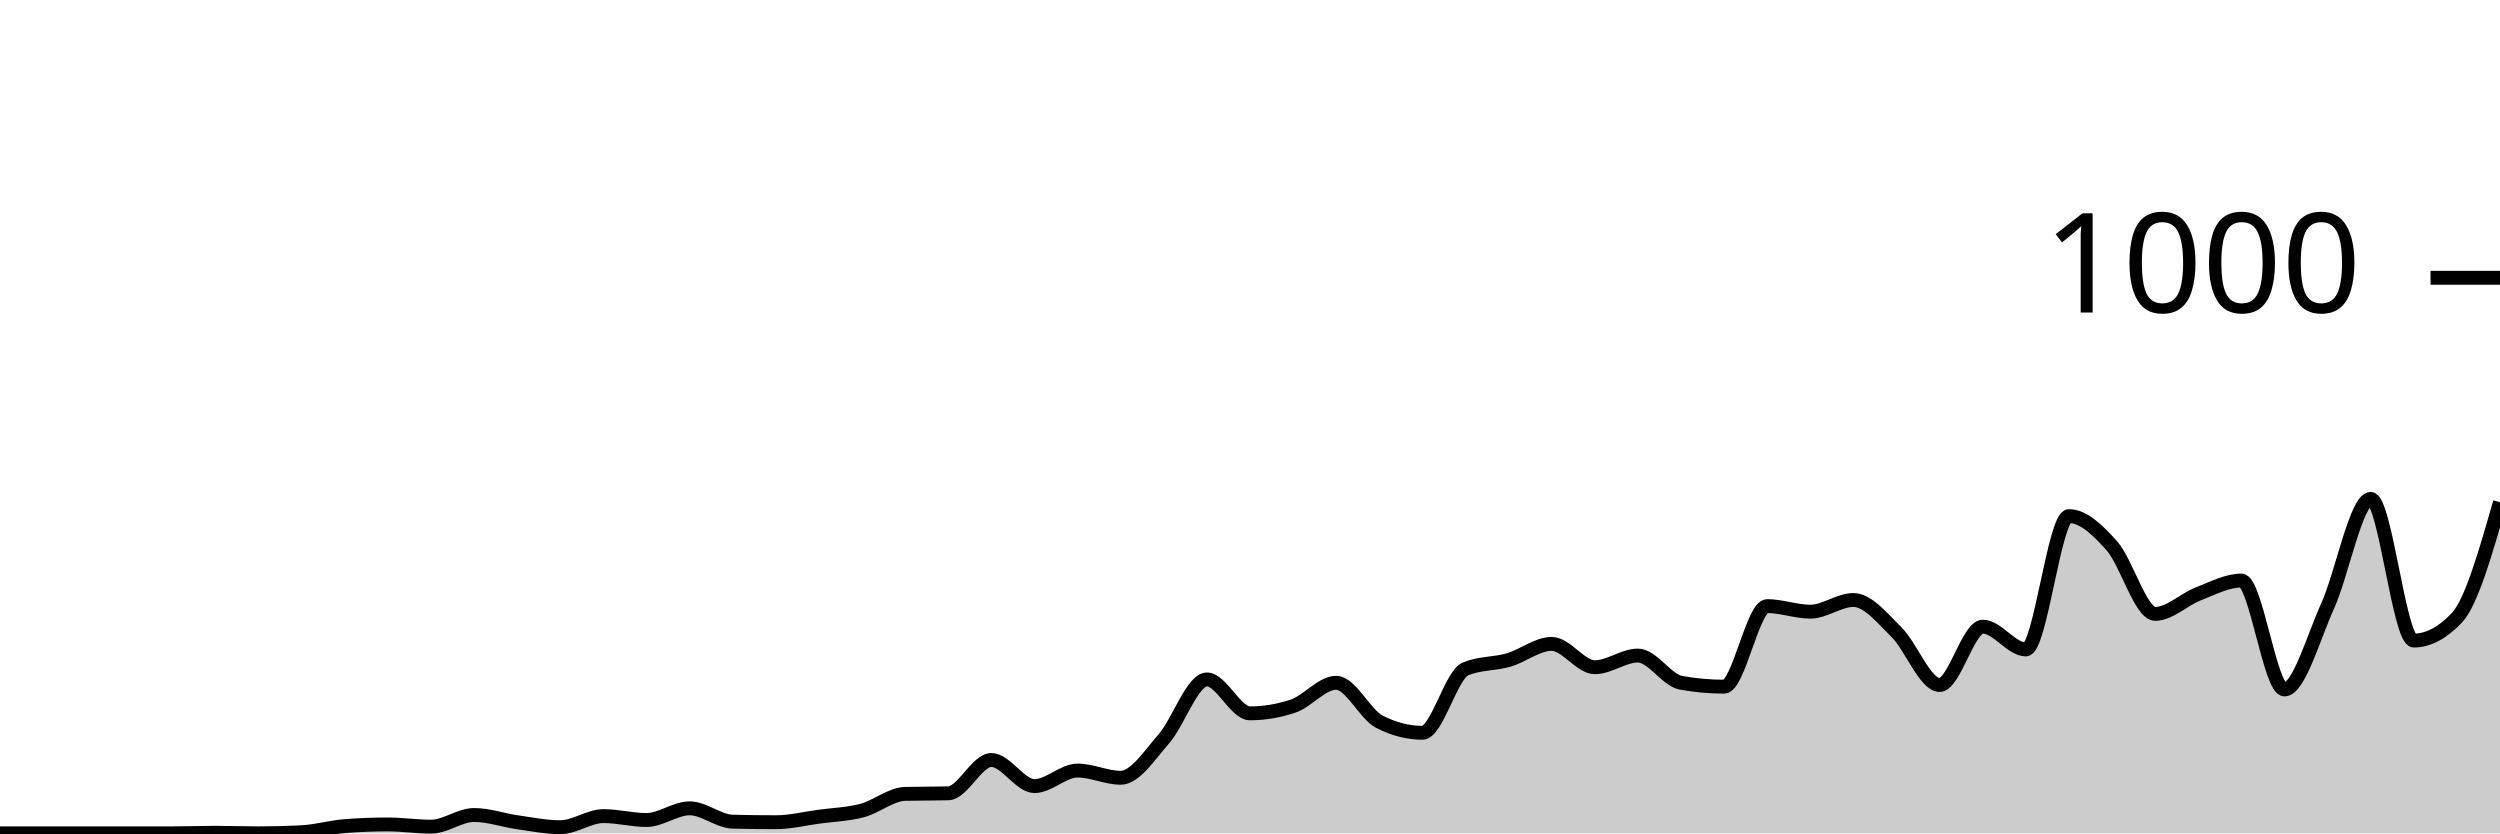
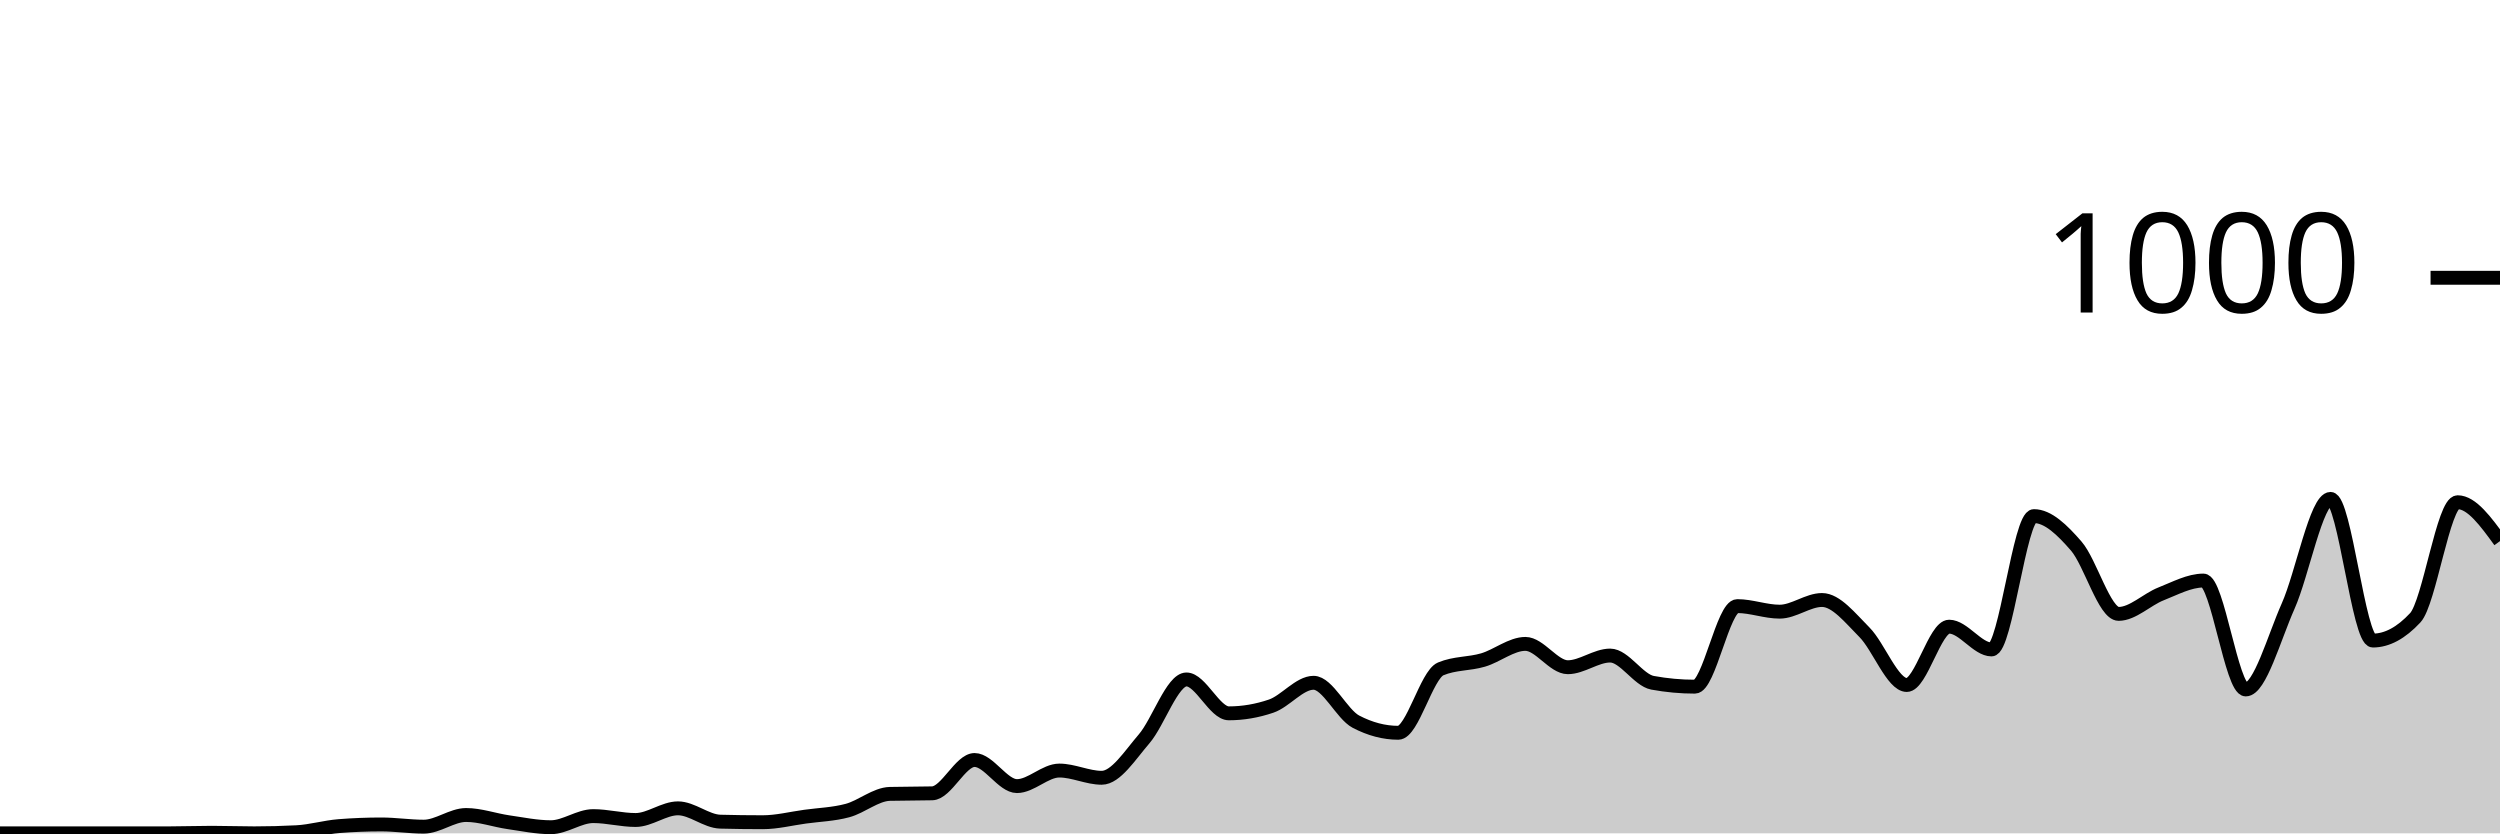
<svg xmlns="http://www.w3.org/2000/svg" viewBox="0 0 180 60">
  <g transform="translate(0,20)">
-     <path class="area" fill="rgba(0, 0, 0, 0.2)" d="M0,40C1.034,40,2.069,40,3.103,40C4.138,40,5.172,40,6.207,40C7.241,40,8.276,40,9.31,40C10.345,40,11.379,40,12.414,40C13.448,40,14.483,39.96,15.517,39.96C16.552,39.96,17.586,40,18.621,40C19.655,40,20.69,39.973,21.724,39.92C22.759,39.867,23.793,39.56,24.828,39.48C25.862,39.4,26.897,39.36,27.931,39.36C28.966,39.36,30,39.52,31.034,39.52C32.069,39.52,33.103,38.68,34.138,38.68C35.172,38.68,36.207,39.053,37.241,39.2C38.276,39.347,39.31,39.56,40.345,39.56C41.379,39.56,42.414,38.76,43.448,38.76C44.483,38.76,45.517,39.04,46.552,39.04C47.586,39.04,48.621,38.2,49.655,38.2C50.69,38.2,51.724,39.133,52.759,39.16C53.793,39.187,54.828,39.2,55.862,39.2C56.897,39.2,57.931,38.94,58.966,38.8C60,38.66,61.034,38.633,62.069,38.36C63.103,38.087,64.138,37.187,65.172,37.16C66.207,37.133,67.241,37.147,68.276,37.12C69.31,37.093,70.345,34.72,71.379,34.72C72.414,34.72,73.448,36.6,74.483,36.6C75.517,36.6,76.552,35.48,77.586,35.48C78.621,35.48,79.655,36,80.69,36C81.724,36,82.759,34.38,83.793,33.2C84.828,32.02,85.862,28.92,86.897,28.92C87.931,28.92,88.966,31.36,90,31.36C91.034,31.36,92.069,31.187,93.103,30.84C94.138,30.493,95.172,29.16,96.207,29.16C97.241,29.16,98.276,31.427,99.31,31.96C100.345,32.493,101.379,32.76,102.414,32.76C103.448,32.76,104.483,28.587,105.517,28.16C106.552,27.733,107.586,27.82,108.621,27.52C109.655,27.22,110.69,26.36,111.724,26.36C112.759,26.36,113.793,28.04,114.828,28.04C115.862,28.04,116.897,27.2,117.931,27.2C118.966,27.2,120,28.973,121.034,29.16C122.069,29.347,123.103,29.44,124.138,29.44C125.172,29.44,126.207,23.64,127.241,23.64C128.276,23.64,129.31,24.04,130.345,24.04C131.379,24.04,132.414,23.2,133.448,23.2C134.483,23.2,135.517,24.5,136.552,25.52C137.586,26.54,138.621,29.32,139.655,29.32C140.69,29.32,141.724,25.12,142.759,25.12C143.793,25.12,144.828,26.76,145.862,26.76C146.897,26.76,147.931,17.16,148.966,17.16C150,17.16,151.034,18.147,152.069,19.32C153.103,20.493,154.138,24.2,155.172,24.2C156.207,24.2,157.241,23.16,158.276,22.76C159.31,22.36,160.345,21.8,161.379,21.8C162.414,21.8,163.448,29.64,164.483,29.64C165.517,29.64,166.552,25.927,167.586,23.64C168.621,21.353,169.655,15.92,170.69,15.92C171.724,15.92,172.759,26.12,173.793,26.12C174.828,26.12,175.862,25.573,176.897,24.48C177.931,23.387,178.966,19.773,180,16.16L180,40C178.966,40,177.931,40,176.897,40C175.862,40,174.828,40,173.793,40C172.759,40,171.724,40,170.69,40C169.655,40,168.621,40,167.586,40C166.552,40,165.517,40,164.483,40C163.448,40,162.414,40,161.379,40C160.345,40,159.31,40,158.276,40C157.241,40,156.207,40,155.172,40C154.138,40,153.103,40,152.069,40C151.034,40,150,40,148.966,40C147.931,40,146.897,40,145.862,40C144.828,40,143.793,40,142.759,40C141.724,40,140.69,40,139.655,40C138.621,40,137.586,40,136.552,40C135.517,40,134.483,40,133.448,40C132.414,40,131.379,40,130.345,40C129.31,40,128.276,40,127.241,40C126.207,40,125.172,40,124.138,40C123.103,40,122.069,40,121.034,40C120,40,118.966,40,117.931,40C116.897,40,115.862,40,114.828,40C113.793,40,112.759,40,111.724,40C110.69,40,109.655,40,108.621,40C107.586,40,106.552,40,105.517,40C104.483,40,103.448,40,102.414,40C101.379,40,100.345,40,99.31,40C98.276,40,97.241,40,96.207,40C95.172,40,94.138,40,93.103,40C92.069,40,91.034,40,90,40C88.966,40,87.931,40,86.897,40C85.862,40,84.828,40,83.793,40C82.759,40,81.724,40,80.69,40C79.655,40,78.621,40,77.586,40C76.552,40,75.517,40,74.483,40C73.448,40,72.414,40,71.379,40C70.345,40,69.31,40,68.276,40C67.241,40,66.207,40,65.172,40C64.138,40,63.103,40,62.069,40C61.034,40,60,40,58.966,40C57.931,40,56.897,40,55.862,40C54.828,40,53.793,40,52.759,40C51.724,40,50.69,40,49.655,40C48.621,40,47.586,40,46.552,40C45.517,40,44.483,40,43.448,40C42.414,40,41.379,40,40.345,40C39.31,40,38.276,40,37.241,40C36.207,40,35.172,40,34.138,40C33.103,40,32.069,40,31.034,40C30,40,28.966,40,27.931,40C26.897,40,25.862,40,24.828,40C23.793,40,22.759,40,21.724,40C20.69,40,19.655,40,18.621,40C17.586,40,16.552,40,15.517,40C14.483,40,13.448,40,12.414,40C11.379,40,10.345,40,9.31,40C8.276,40,7.241,40,6.207,40C5.172,40,4.138,40,3.103,40C2.069,40,1.034,40,0,40Z" />
-     <path class="line" stroke="black" fill="none" d="M0,40C1.034,40,2.069,40,3.103,40C4.138,40,5.172,40,6.207,40C7.241,40,8.276,40,9.31,40C10.345,40,11.379,40,12.414,40C13.448,40,14.483,39.96,15.517,39.96C16.552,39.96,17.586,40,18.621,40C19.655,40,20.69,39.973,21.724,39.92C22.759,39.867,23.793,39.56,24.828,39.48C25.862,39.4,26.897,39.36,27.931,39.36C28.966,39.36,30,39.52,31.034,39.52C32.069,39.52,33.103,38.68,34.138,38.68C35.172,38.68,36.207,39.053,37.241,39.2C38.276,39.347,39.31,39.56,40.345,39.56C41.379,39.56,42.414,38.76,43.448,38.76C44.483,38.76,45.517,39.04,46.552,39.04C47.586,39.04,48.621,38.2,49.655,38.2C50.69,38.2,51.724,39.133,52.759,39.16C53.793,39.187,54.828,39.2,55.862,39.2C56.897,39.2,57.931,38.94,58.966,38.8C60,38.66,61.034,38.633,62.069,38.36C63.103,38.087,64.138,37.187,65.172,37.16C66.207,37.133,67.241,37.147,68.276,37.12C69.31,37.093,70.345,34.72,71.379,34.72C72.414,34.72,73.448,36.6,74.483,36.6C75.517,36.6,76.552,35.48,77.586,35.48C78.621,35.48,79.655,36,80.69,36C81.724,36,82.759,34.38,83.793,33.2C84.828,32.02,85.862,28.92,86.897,28.92C87.931,28.92,88.966,31.36,90,31.36C91.034,31.36,92.069,31.187,93.103,30.84C94.138,30.493,95.172,29.16,96.207,29.16C97.241,29.16,98.276,31.427,99.31,31.96C100.345,32.493,101.379,32.76,102.414,32.76C103.448,32.76,104.483,28.587,105.517,28.16C106.552,27.733,107.586,27.82,108.621,27.52C109.655,27.22,110.69,26.36,111.724,26.36C112.759,26.36,113.793,28.04,114.828,28.04C115.862,28.04,116.897,27.2,117.931,27.2C118.966,27.2,120,28.973,121.034,29.16C122.069,29.347,123.103,29.44,124.138,29.44C125.172,29.44,126.207,23.64,127.241,23.64C128.276,23.64,129.31,24.04,130.345,24.04C131.379,24.04,132.414,23.2,133.448,23.2C134.483,23.2,135.517,24.5,136.552,25.52C137.586,26.54,138.621,29.32,139.655,29.32C140.69,29.32,141.724,25.12,142.759,25.12C143.793,25.12,144.828,26.76,145.862,26.76C146.897,26.76,147.931,17.16,148.966,17.16C150,17.16,151.034,18.147,152.069,19.32C153.103,20.493,154.138,24.2,155.172,24.2C156.207,24.2,157.241,23.16,158.276,22.76C159.31,22.36,160.345,21.8,161.379,21.8C162.414,21.8,163.448,29.64,164.483,29.64C165.517,29.64,166.552,25.927,167.586,23.64C168.621,21.353,169.655,15.92,170.69,15.92C171.724,15.92,172.759,26.12,173.793,26.12C174.828,26.12,175.862,25.573,176.897,24.48C177.931,23.387,178.966,19.773,180,16.16" />
+     <path class="area" fill="rgba(0, 0, 0, 0.2)" d="M0,40C1.017,40,2.034,40,3.051,40C4.068,40,5.085,40,6.102,40C7.119,40,8.136,40,9.153,40C10.169,40,11.186,40,12.203,40C13.22,40,14.237,39.96,15.254,39.96C16.271,39.96,17.288,40,18.305,40C19.322,40,20.339,39.973,21.356,39.92C22.373,39.867,23.39,39.56,24.407,39.48C25.424,39.4,26.441,39.36,27.458,39.36C28.475,39.36,29.492,39.52,30.508,39.52C31.525,39.52,32.542,38.68,33.559,38.68C34.576,38.68,35.593,39.053,36.61,39.2C37.627,39.347,38.644,39.56,39.661,39.56C40.678,39.56,41.695,38.76,42.712,38.76C43.729,38.76,44.746,39.04,45.763,39.04C46.78,39.04,47.797,38.2,48.814,38.2C49.831,38.2,50.847,39.133,51.864,39.16C52.881,39.187,53.898,39.2,54.915,39.2C55.932,39.2,56.949,38.94,57.966,38.8C58.983,38.66,60,38.633,61.017,38.36C62.034,38.087,63.051,37.187,64.068,37.16C65.085,37.133,66.102,37.147,67.119,37.12C68.136,37.093,69.153,34.72,70.169,34.72C71.186,34.72,72.203,36.6,73.22,36.6C74.237,36.6,75.254,35.48,76.271,35.48C77.288,35.48,78.305,36,79.322,36C80.339,36,81.356,34.38,82.373,33.2C83.39,32.02,84.407,28.92,85.424,28.92C86.441,28.92,87.458,31.36,88.475,31.36C89.492,31.36,90.508,31.187,91.525,30.84C92.542,30.493,93.559,29.16,94.576,29.16C95.593,29.16,96.61,31.427,97.627,31.96C98.644,32.493,99.661,32.76,100.678,32.76C101.695,32.76,102.712,28.587,103.729,28.16C104.746,27.733,105.763,27.82,106.78,27.52C107.797,27.22,108.814,26.36,109.831,26.36C110.847,26.36,111.864,28.04,112.881,28.04C113.898,28.04,114.915,27.2,115.932,27.2C116.949,27.2,117.966,28.973,118.983,29.16C120,29.347,121.017,29.44,122.034,29.44C123.051,29.44,124.068,23.64,125.085,23.64C126.102,23.64,127.119,24.04,128.136,24.04C129.153,24.04,130.169,23.2,131.186,23.2C132.203,23.2,133.22,24.5,134.237,25.52C135.254,26.54,136.271,29.32,137.288,29.32C138.305,29.32,139.322,25.12,140.339,25.12C141.356,25.12,142.373,26.76,143.39,26.76C144.407,26.76,145.424,17.16,146.441,17.16C147.458,17.16,148.475,18.147,149.492,19.32C150.508,20.493,151.525,24.2,152.542,24.2C153.559,24.2,154.576,23.16,155.593,22.76C156.61,22.36,157.627,21.8,158.644,21.8C159.661,21.8,160.678,29.64,161.695,29.64C162.712,29.64,163.729,25.927,164.746,23.64C165.763,21.353,166.78,15.92,167.797,15.92C168.814,15.92,169.831,26.12,170.847,26.12C171.864,26.12,172.881,25.573,173.898,24.48C174.915,23.387,175.932,16.16,176.949,16.16C177.966,16.16,178.983,17.56,180,18.96L180,40C178.983,40,177.966,40,176.949,40C175.932,40,174.915,40,173.898,40C172.881,40,171.864,40,170.847,40C169.831,40,168.814,40,167.797,40C166.78,40,165.763,40,164.746,40C163.729,40,162.712,40,161.695,40C160.678,40,159.661,40,158.644,40C157.627,40,156.61,40,155.593,40C154.576,40,153.559,40,152.542,40C151.525,40,150.508,40,149.492,40C148.475,40,147.458,40,146.441,40C145.424,40,144.407,40,143.39,40C142.373,40,141.356,40,140.339,40C139.322,40,138.305,40,137.288,40C136.271,40,135.254,40,134.237,40C133.22,40,132.203,40,131.186,40C130.169,40,129.153,40,128.136,40C127.119,40,126.102,40,125.085,40C124.068,40,123.051,40,122.034,40C121.017,40,120,40,118.983,40C117.966,40,116.949,40,115.932,40C114.915,40,113.898,40,112.881,40C111.864,40,110.847,40,109.831,40C108.814,40,107.797,40,106.78,40C105.763,40,104.746,40,103.729,40C102.712,40,101.695,40,100.678,40C99.661,40,98.644,40,97.627,40C96.61,40,95.593,40,94.576,40C93.559,40,92.542,40,91.525,40C90.508,40,89.492,40,88.475,40C87.458,40,86.441,40,85.424,40C84.407,40,83.39,40,82.373,40C81.356,40,80.339,40,79.322,40C78.305,40,77.288,40,76.271,40C75.254,40,74.237,40,73.22,40C72.203,40,71.186,40,70.169,40C69.153,40,68.136,40,67.119,40C66.102,40,65.085,40,64.068,40C63.051,40,62.034,40,61.017,40C60,40,58.983,40,57.966,40C56.949,40,55.932,40,54.915,40C53.898,40,52.881,40,51.864,40C50.847,40,49.831,40,48.814,40C47.797,40,46.78,40,45.763,40C44.746,40,43.729,40,42.712,40C41.695,40,40.678,40,39.661,40C38.644,40,37.627,40,36.61,40C35.593,40,34.576,40,33.559,40C32.542,40,31.525,40,30.508,40C29.492,40,28.475,40,27.458,40C26.441,40,25.424,40,24.407,40C23.39,40,22.373,40,21.356,40C20.339,40,19.322,40,18.305,40C17.288,40,16.271,40,15.254,40C14.237,40,13.22,40,12.203,40C11.186,40,10.169,40,9.153,40C8.136,40,7.119,40,6.102,40C5.085,40,4.068,40,3.051,40C2.034,40,1.017,40,0,40Z" />
+     <path class="line" stroke="black" fill="none" d="M0,40C1.017,40,2.034,40,3.051,40C4.068,40,5.085,40,6.102,40C7.119,40,8.136,40,9.153,40C10.169,40,11.186,40,12.203,40C13.22,40,14.237,39.96,15.254,39.96C16.271,39.96,17.288,40,18.305,40C19.322,40,20.339,39.973,21.356,39.92C22.373,39.867,23.39,39.56,24.407,39.48C25.424,39.4,26.441,39.36,27.458,39.36C28.475,39.36,29.492,39.52,30.508,39.52C31.525,39.52,32.542,38.68,33.559,38.68C34.576,38.68,35.593,39.053,36.61,39.2C37.627,39.347,38.644,39.56,39.661,39.56C40.678,39.56,41.695,38.76,42.712,38.76C43.729,38.76,44.746,39.04,45.763,39.04C46.78,39.04,47.797,38.2,48.814,38.2C49.831,38.2,50.847,39.133,51.864,39.16C52.881,39.187,53.898,39.2,54.915,39.2C55.932,39.2,56.949,38.94,57.966,38.8C58.983,38.66,60,38.633,61.017,38.36C62.034,38.087,63.051,37.187,64.068,37.16C65.085,37.133,66.102,37.147,67.119,37.12C68.136,37.093,69.153,34.72,70.169,34.72C71.186,34.72,72.203,36.6,73.22,36.6C74.237,36.6,75.254,35.48,76.271,35.48C77.288,35.48,78.305,36,79.322,36C80.339,36,81.356,34.38,82.373,33.2C83.39,32.02,84.407,28.92,85.424,28.92C86.441,28.92,87.458,31.36,88.475,31.36C89.492,31.36,90.508,31.187,91.525,30.84C92.542,30.493,93.559,29.16,94.576,29.16C95.593,29.16,96.61,31.427,97.627,31.96C98.644,32.493,99.661,32.76,100.678,32.76C101.695,32.76,102.712,28.587,103.729,28.16C104.746,27.733,105.763,27.82,106.78,27.52C107.797,27.22,108.814,26.36,109.831,26.36C110.847,26.36,111.864,28.04,112.881,28.04C113.898,28.04,114.915,27.2,115.932,27.2C116.949,27.2,117.966,28.973,118.983,29.16C120,29.347,121.017,29.44,122.034,29.44C123.051,29.44,124.068,23.64,125.085,23.64C126.102,23.64,127.119,24.04,128.136,24.04C129.153,24.04,130.169,23.2,131.186,23.2C132.203,23.2,133.22,24.5,134.237,25.52C135.254,26.54,136.271,29.32,137.288,29.32C138.305,29.32,139.322,25.12,140.339,25.12C141.356,25.12,142.373,26.76,143.39,26.76C144.407,26.76,145.424,17.16,146.441,17.16C147.458,17.16,148.475,18.147,149.492,19.32C150.508,20.493,151.525,24.2,152.542,24.2C153.559,24.2,154.576,23.16,155.593,22.76C156.61,22.36,157.627,21.8,158.644,21.8C159.661,21.8,160.678,29.64,161.695,29.64C162.712,29.64,163.729,25.927,164.746,23.64C165.763,21.353,166.78,15.92,167.797,15.92C168.814,15.92,169.831,26.12,170.847,26.12C171.864,26.12,172.881,25.573,173.898,24.48C174.915,23.387,175.932,16.16,176.949,16.16C177.966,16.16,178.983,17.56,180,18.96" />
    <path class="axis-ceiling" stroke-width="1" stroke="black" fill="none" d="M175,0L180,0" />
    <text class="axis-ceiling-label" font-family="sans-serif" text-anchor="end" font-size="10px" x="170" y="2.5">1000</text>
  </g>
</svg>
